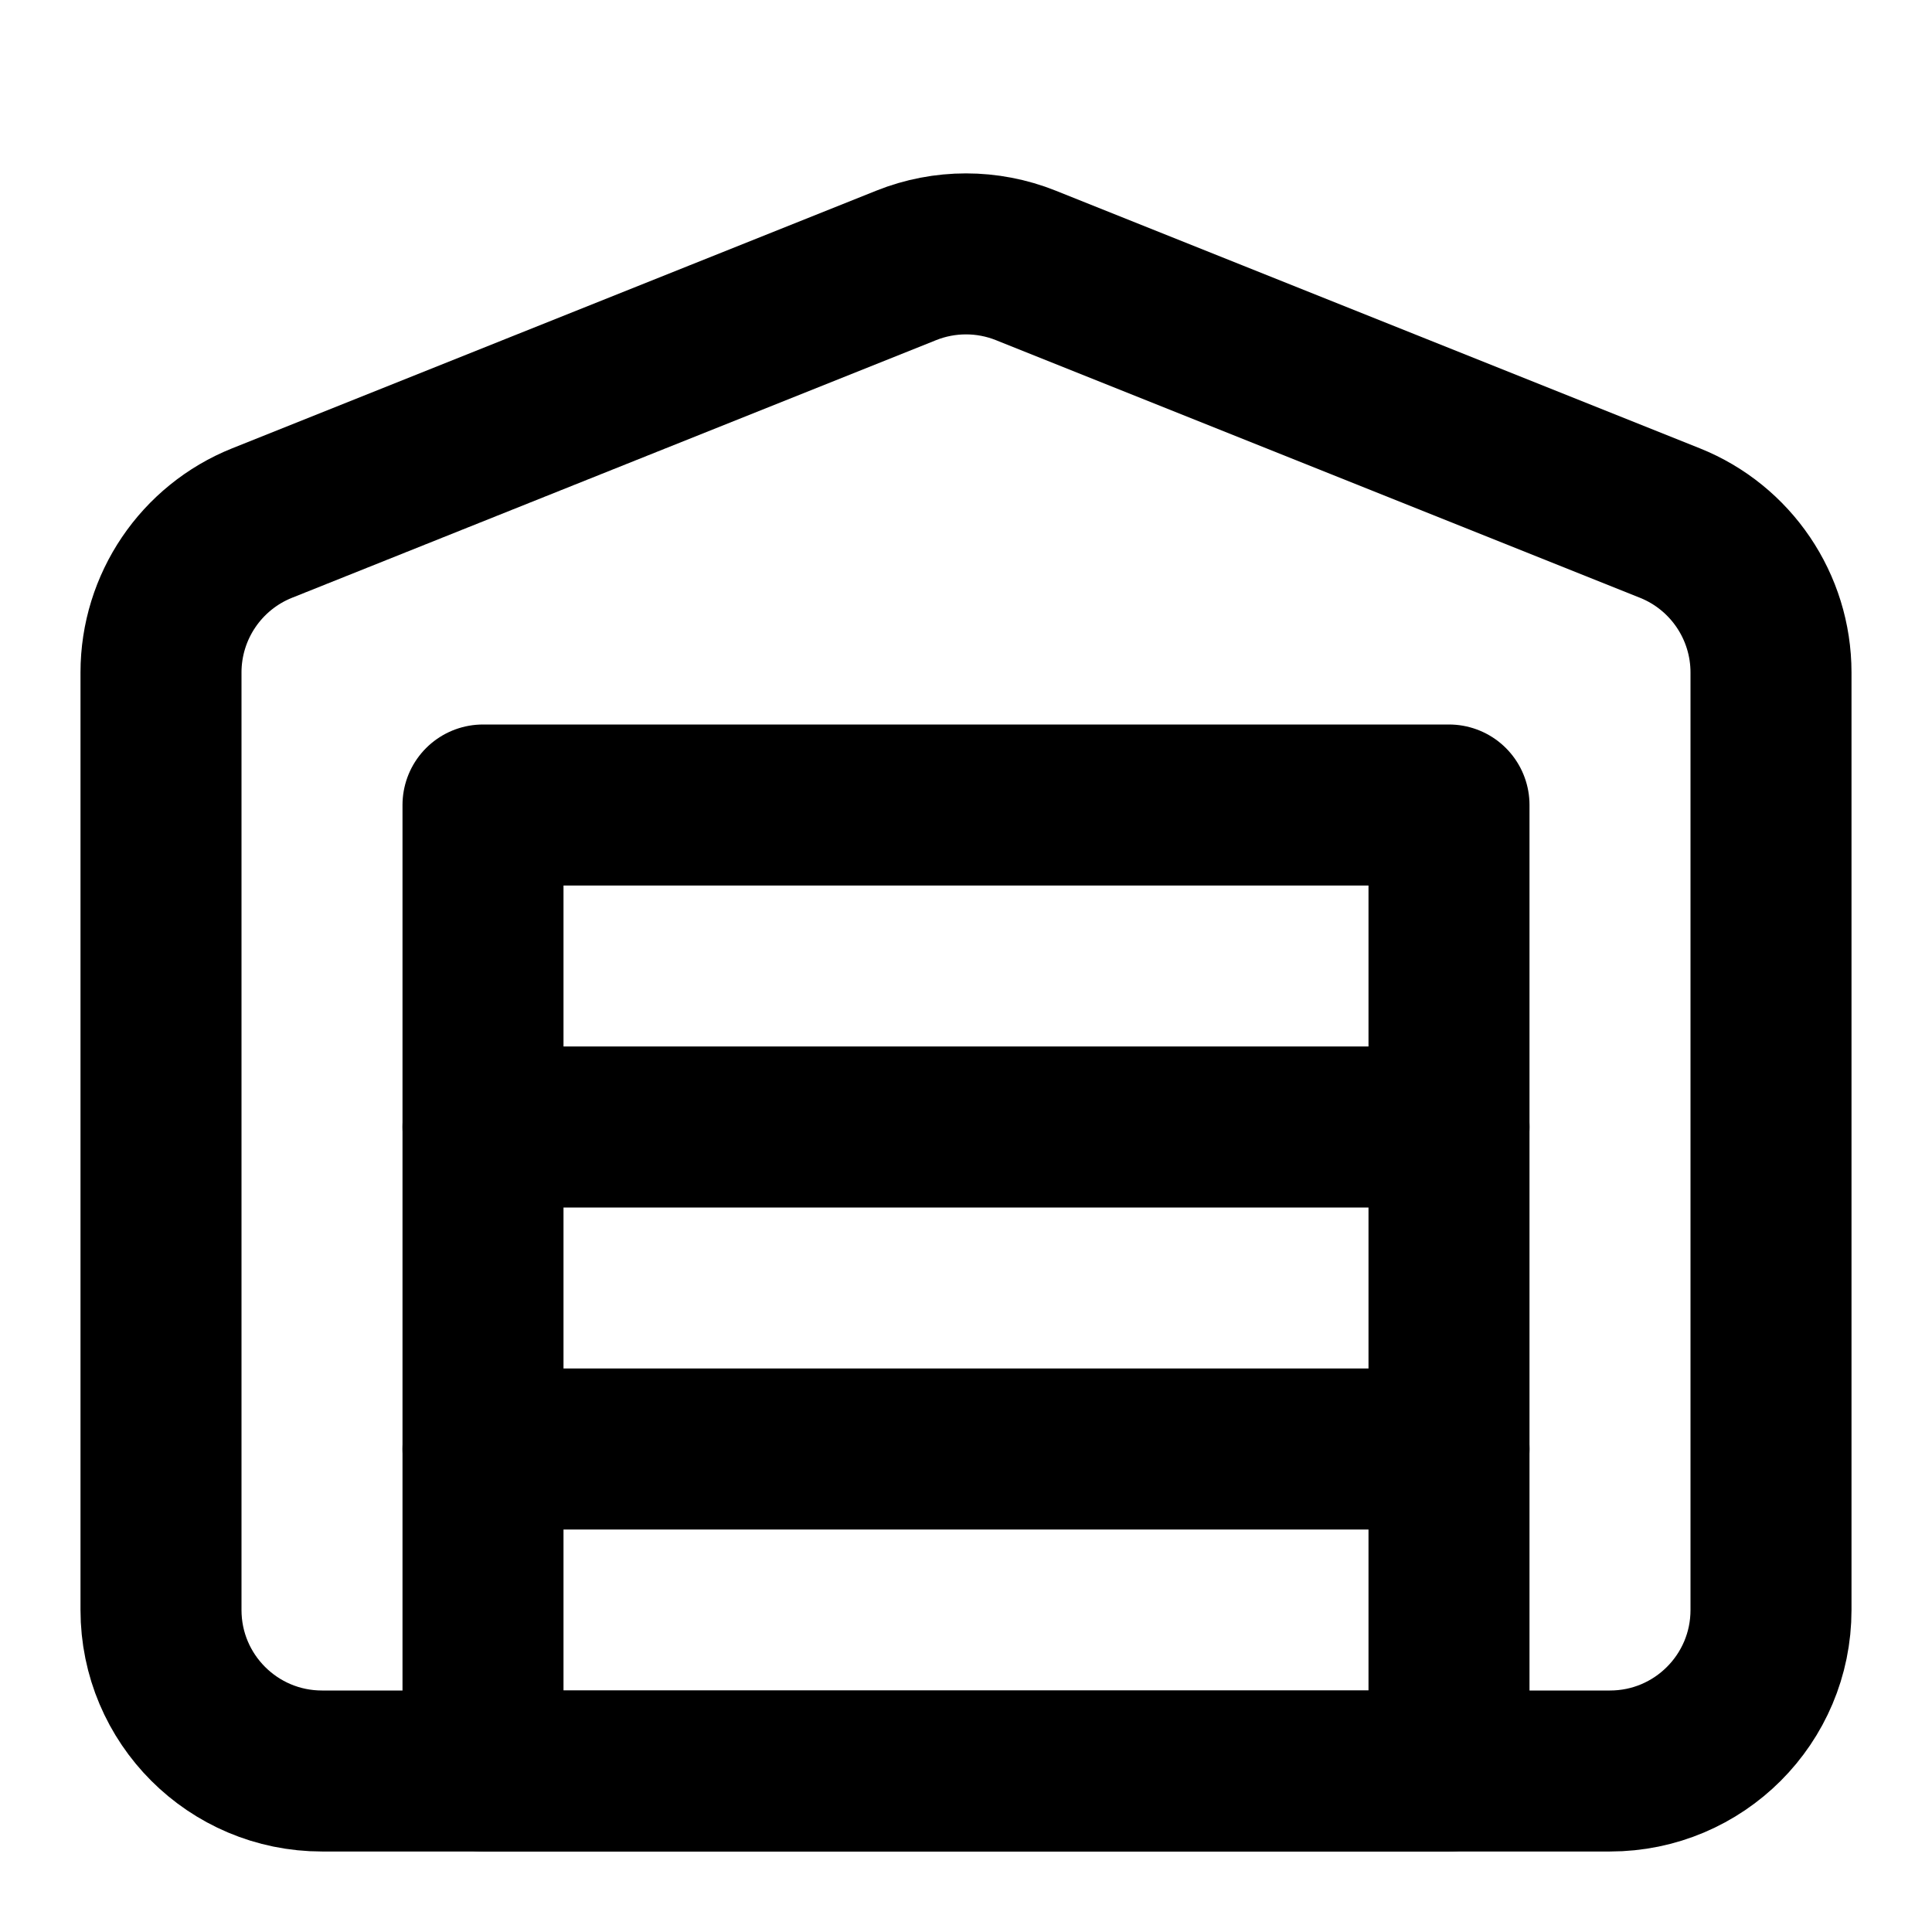
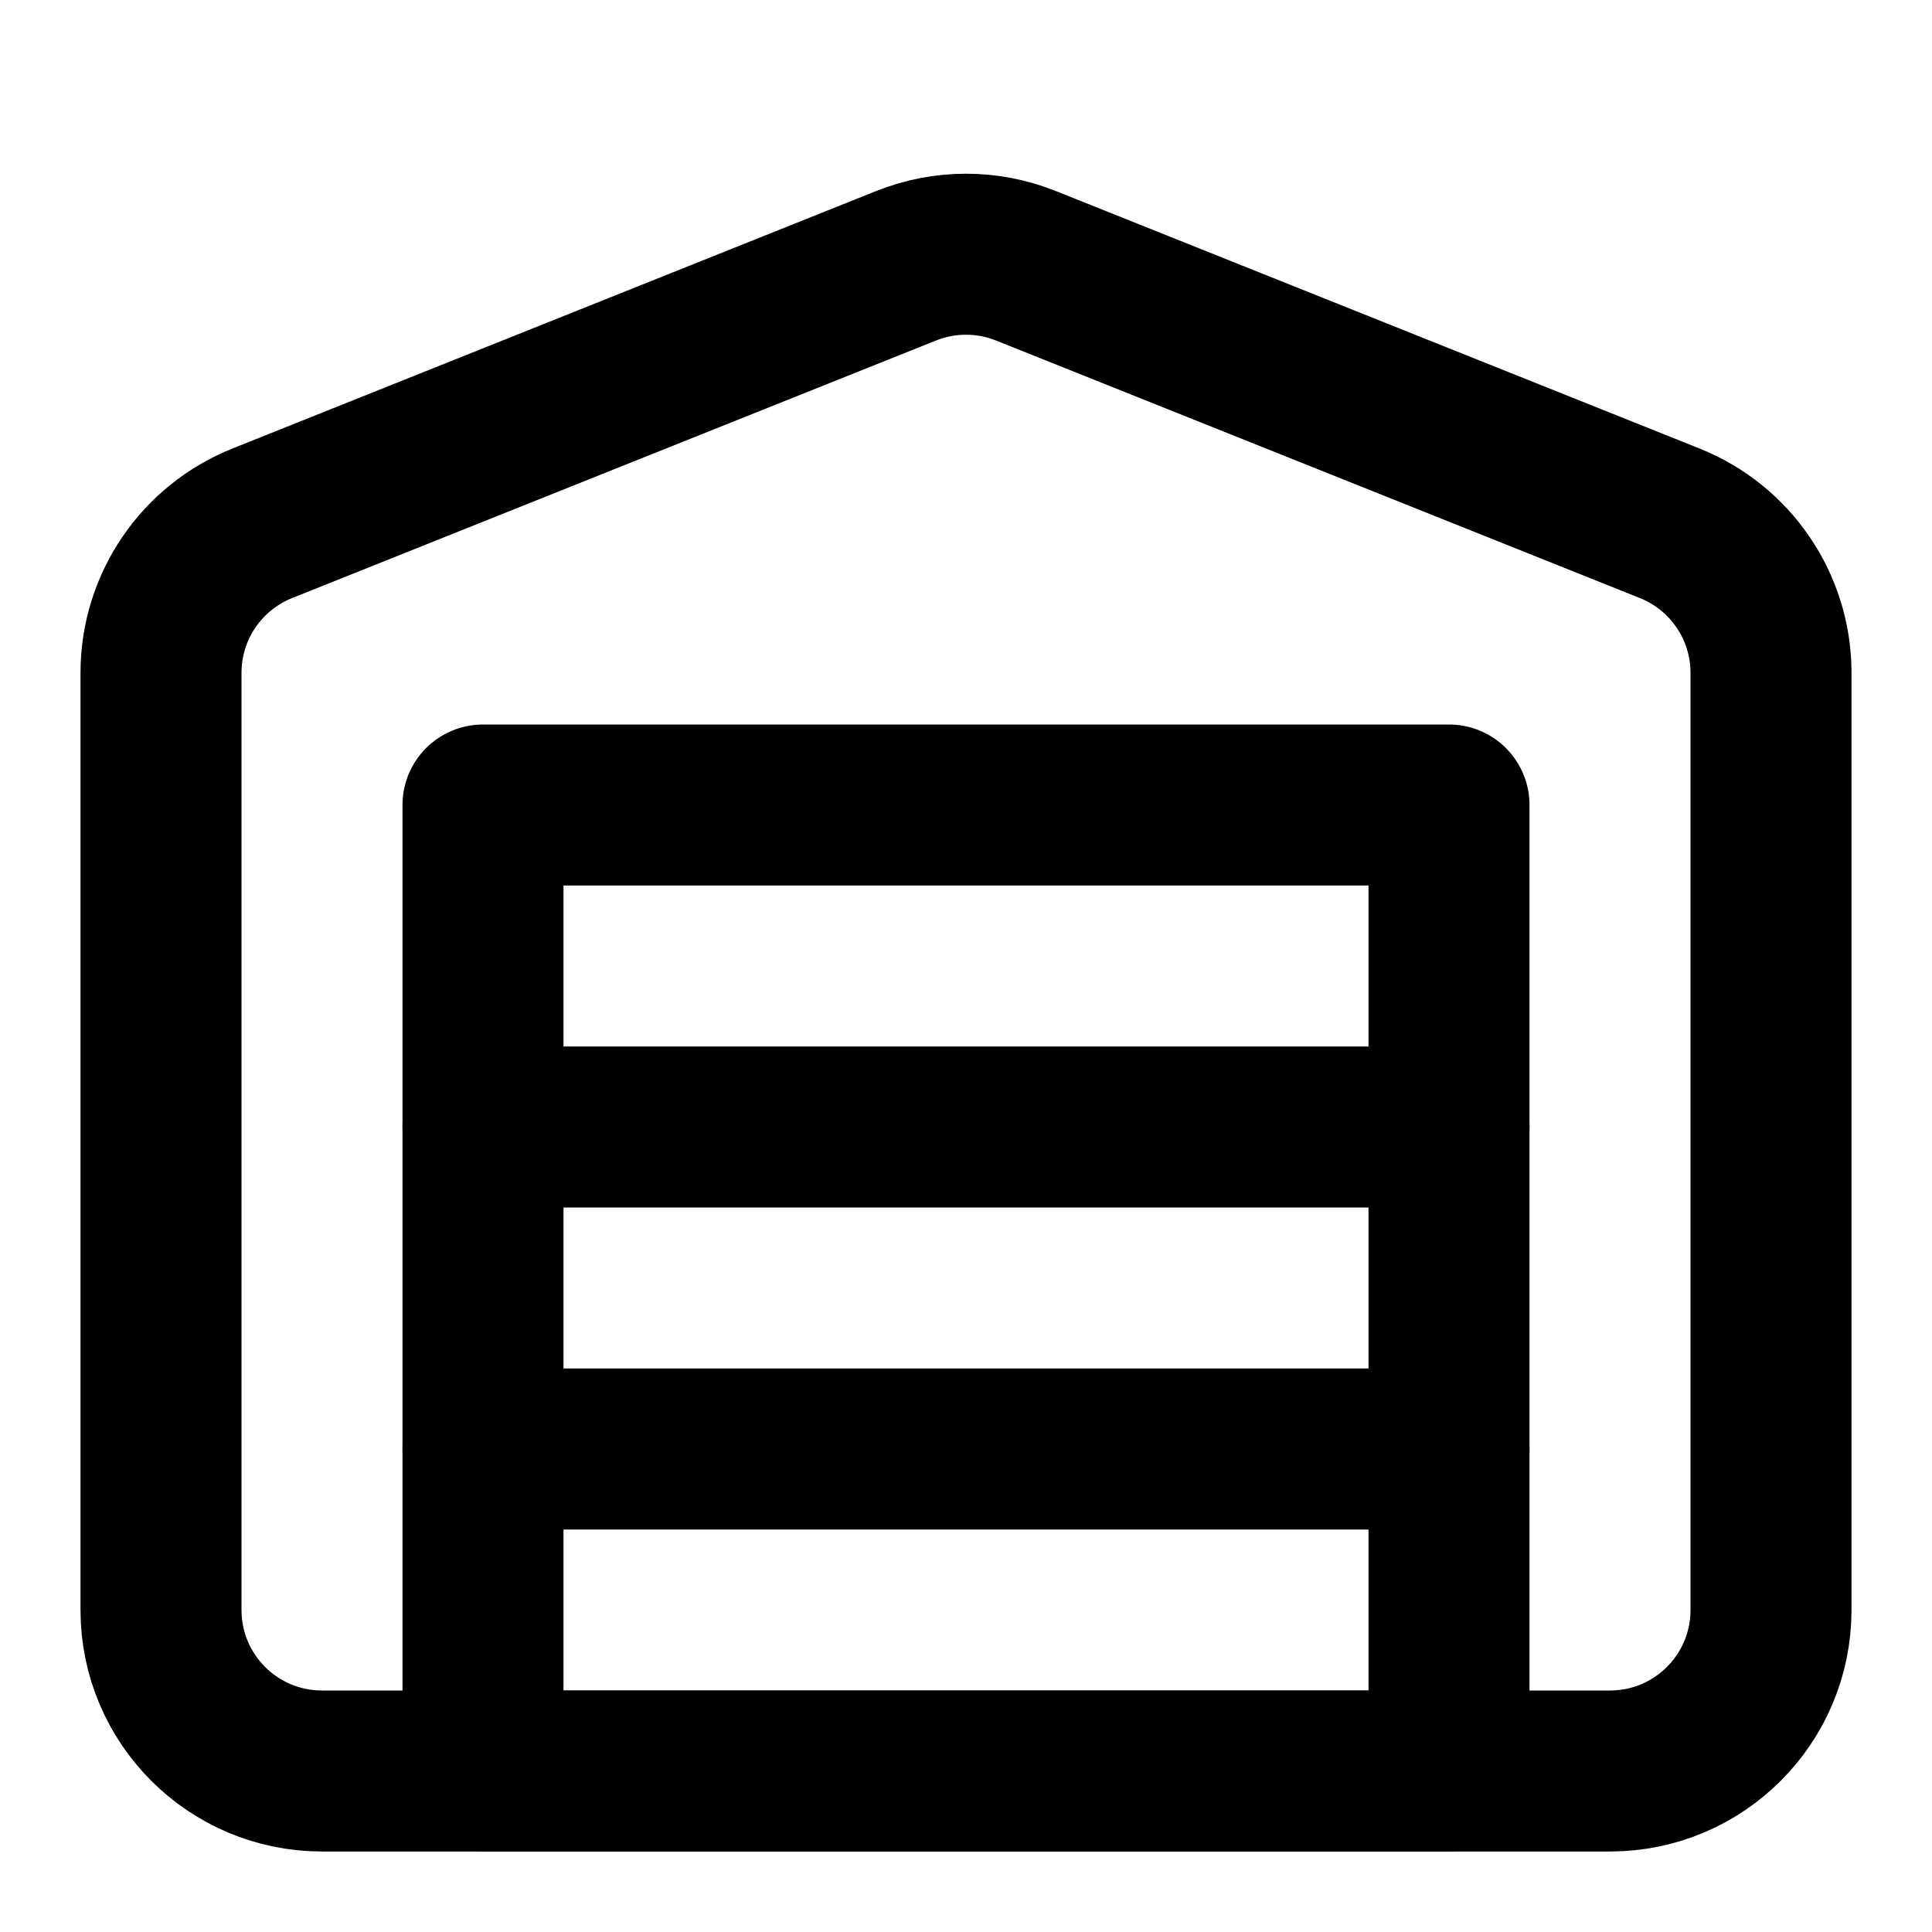
<svg xmlns="http://www.w3.org/2000/svg" width="24" height="24" viewBox="0 0 24 24" fill="none" stroke="currentColor" stroke-width="2" stroke-linecap="round" stroke-linejoin="round">
-   <path d="M22 8.354V20a2 2 0 0 1-2 2H4a2 2 0 0 1-2-2V8.354a2 2 0 0 1 1.257-1.857l8-3.2a2 2 0 0 1 1.486 0l8 3.2A2 2 0 0 1 22 8.354Z" />
+   <path d="M22 8.35V20a2 2 0 0 1-2 2H4a2 2 0 0 1-2-2V8.35A2 2 0 0 1 3.26 6.5l8-3.2a2 2 0 0 1 1.48 0l8 3.2A2 2 0 0 1 22 8.35Z" />
  <path d="M6 18h12" />
  <path d="M6 14h12" />
  <rect width="12" height="12" x="6" y="10" />
</svg>
